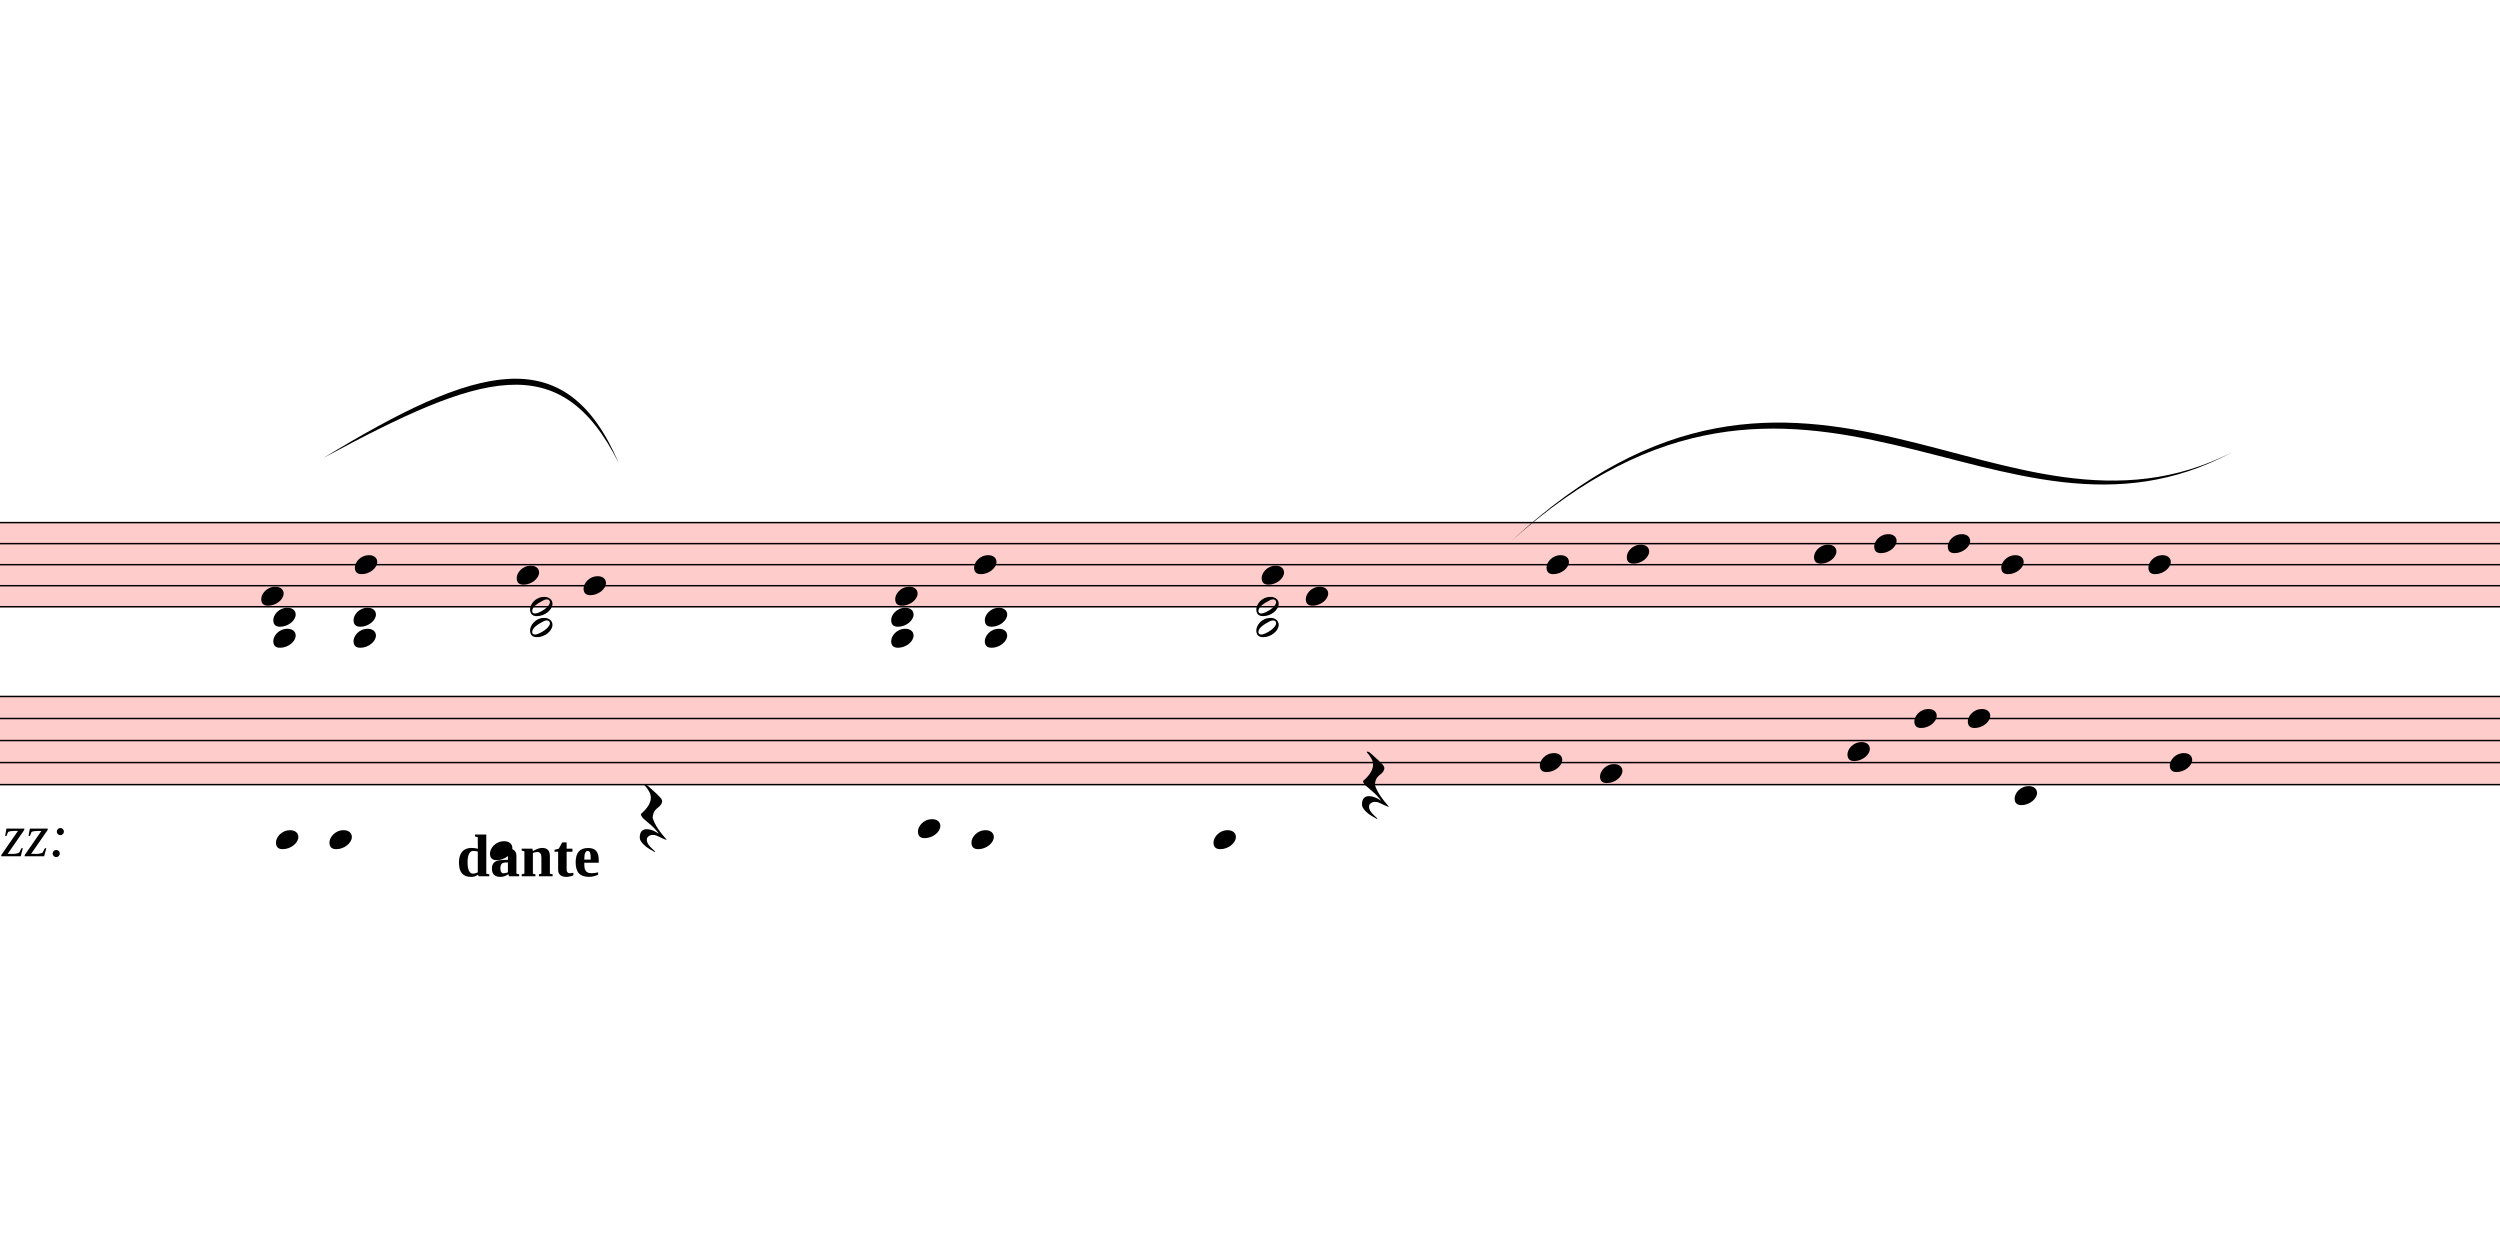
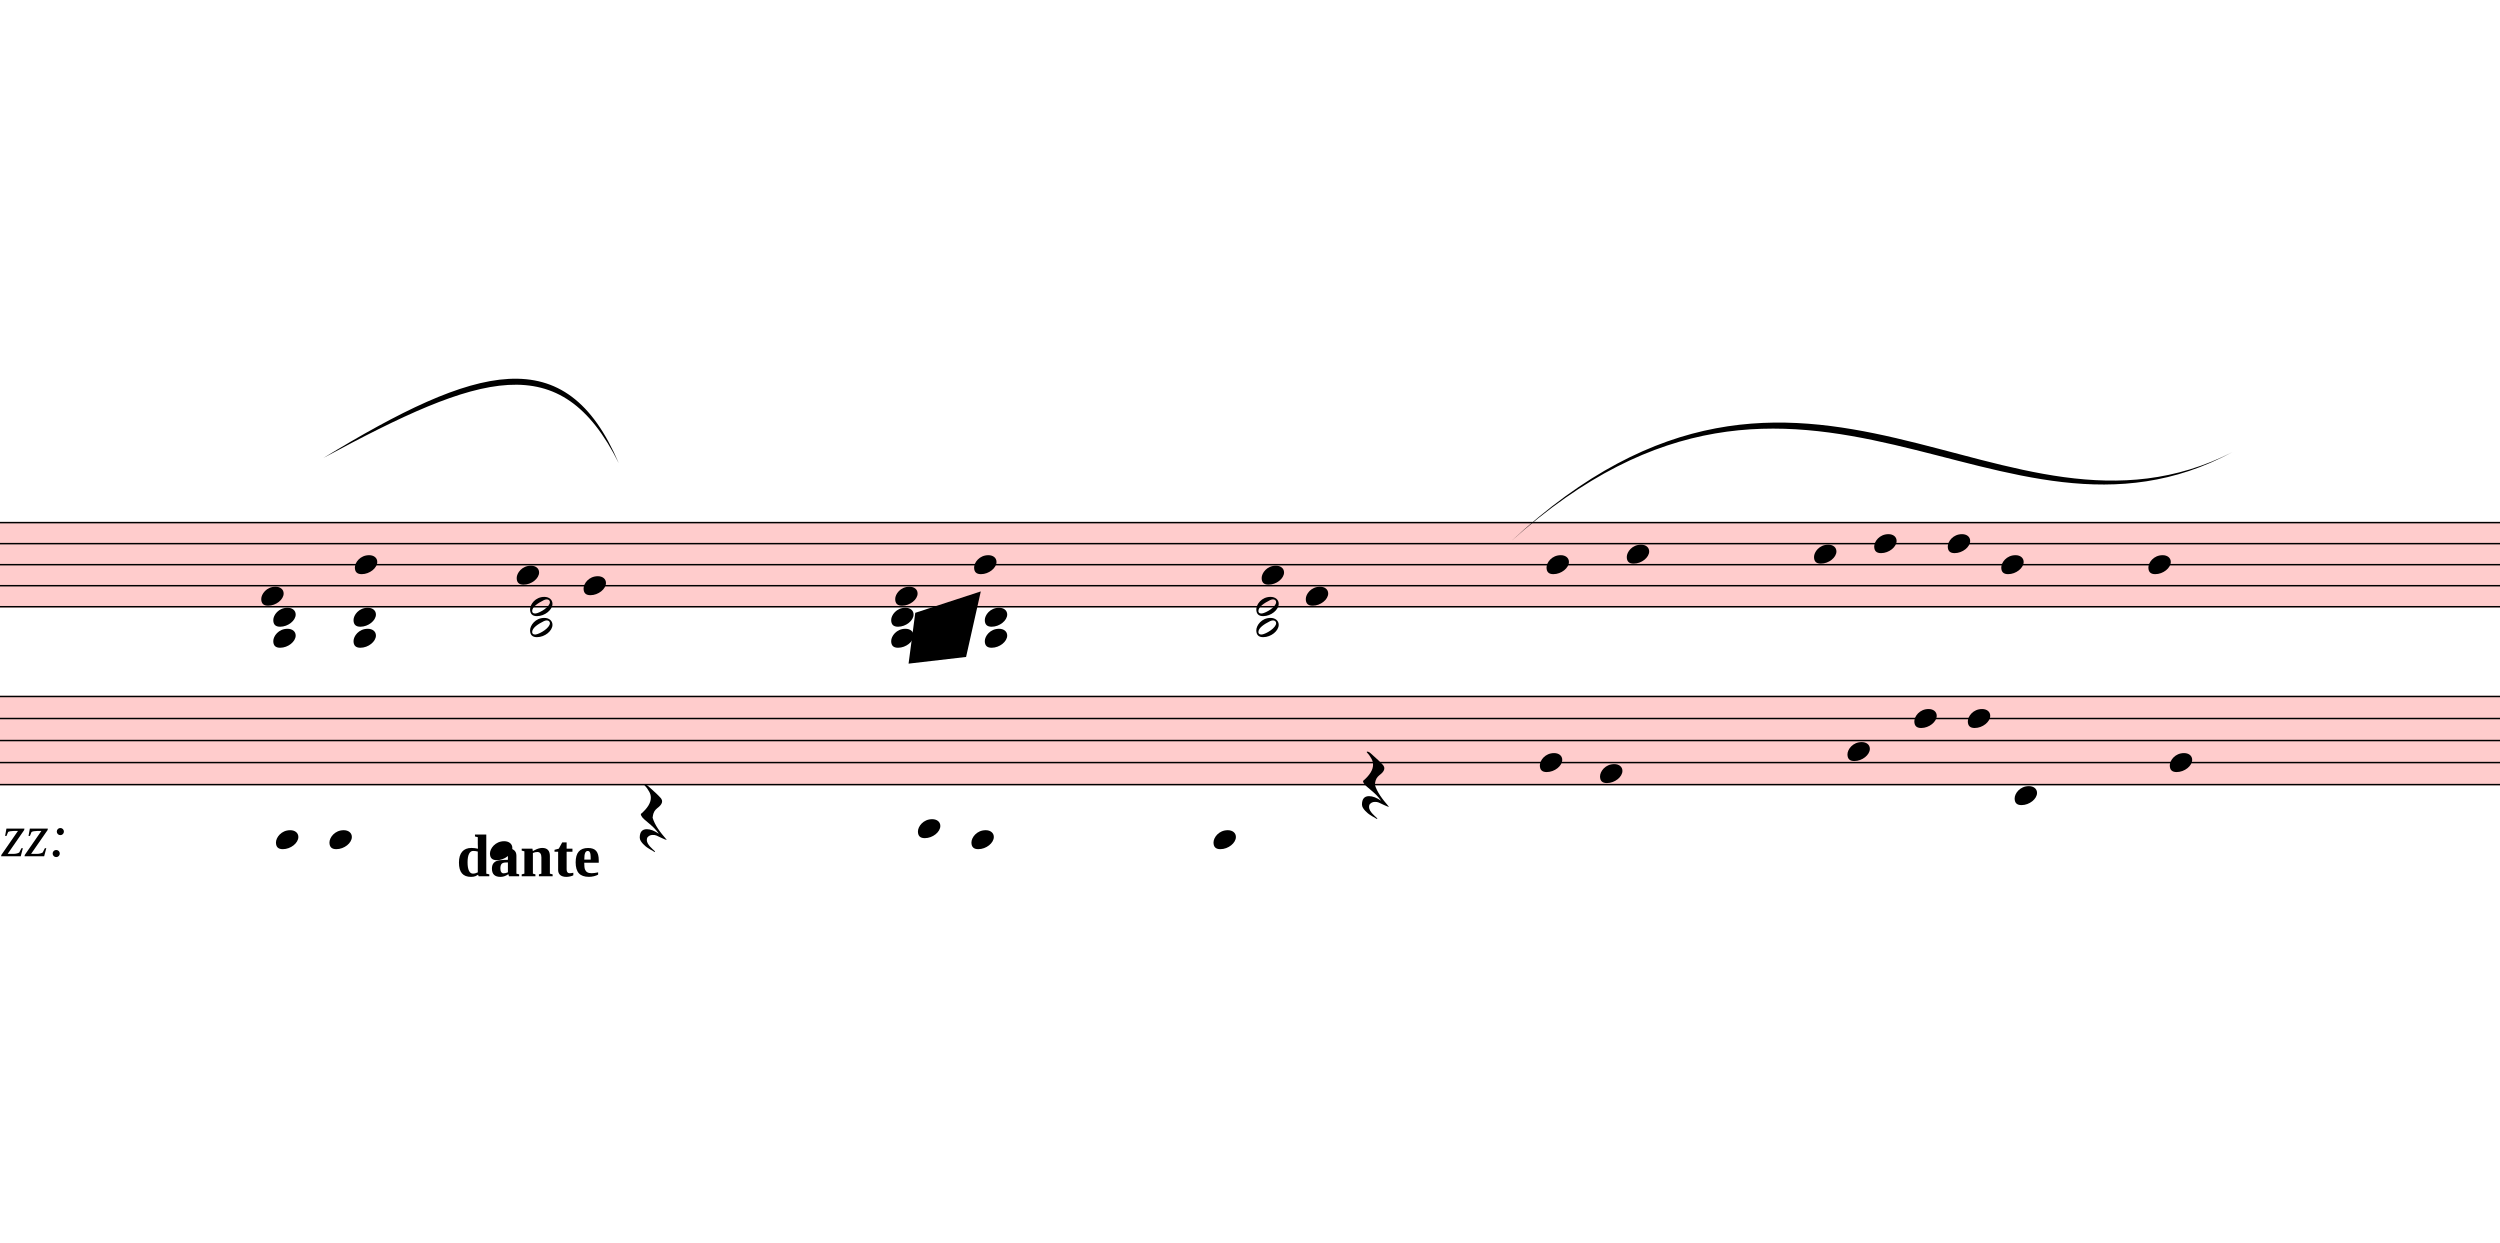
<svg xmlns="http://www.w3.org/2000/svg" viewBox="4407 8260.2 16823.1 8361.9" version="1.1" overflow="visible">
  <defs>
    <style type="text/css">
    /* .staff * {
      fill: #000;
      stroke: #000;
    }

    .deletionBack {
      fill: #00000033;
    } */
  </style>
    <symbol id="sym_notehead_quarter" viewBox="0 0 1000 1000" overflow="inherit">
      <path transform="scale(1,-1)" d="M0 -39c0 68 73 172 200 172c66 0 114 -37 114 -95c0 -84 -106 -171 -218 -171c-64 0 -96 30 -96 94z" />
    </symbol>
    <symbol id="sym_notehead_half" viewBox="0 0 1000 1000" overflow="inherit">
      <path transform="scale(1,-1)" d="M278 64c0 22 -17 39 -43 39c-12 0 -26 -3 -41 -10c-85 -43 -165 -94 -165 -156c5 -25 15 -32 49 -32c67 11 200 95 200 159zM0 -36c0 68 73 174 200 174c66 0 114 -39 114 -97c0 -84 -106 -173 -218 -173c-64 0 -96 32 -96 96z" />
    </symbol>
    <symbol id="sym_rest_restQuarter" viewBox="0 0 1000 1000" overflow="inherit">
      <path transform="scale(1,-1)" d="M107 292c-13 24 -30 49 -52 71c-1 1 0 2 0 3l-2 2c3 3 4 4 6 4c12 0 26 -7 40 -20s44 -40 89 -81c26 -24 28 -29 46 -47c4 -4 8 -9 10 -14c6 -8 8 -16 8 -27c0 -19 -12 -40 -36 -61c-28 -23 -49 -38 -61 -73c-4 -11 -7 -27 -10 -50c13 -43 34 -83 59 -121 c31 -47 59 -79 101 -129c-8 0 -26 7 -54 20l-62 29l-21 6l-23 1c-25 0 -45 -10 -60 -30l-4 -14l-1 -12c0 -33 20 -56 39 -78c8 -9 17 -18 26 -26c17 -15 27 -24 28 -30l-3 -3c-11 5 -19 10 -25 15c-9 3 -37 21 -45 26c-24 14 -45 32 -63 51c-19 21 -37 44 -37 71 c0 63 27 95 80 95c41 0 86 -18 136 -52c-19 26 -37 48 -55 66c-23 23 -48 44 -73 65c-28 23 -47 40 -58 53s-17 26 -18 39c75 64 113 125 113 183c0 27 -7 48 -18 68z" />
    </symbol>
  </defs>
  <g class="rastrums">
    <g class="rastrum" data-id="rf55f859f-14e8-456d-ac80-6a7daddadf60" style="transform: rotate(0deg); transform-origin: 1854px 11772px;">
      <g class="rastrum bounding-box" data-id="bbox-rf55f859f-14e8-456d-ac80-6a7daddadf60">
        <rect x="1854" y="11772" width="22500" height="576" fill="#ff000033" />
      </g>
      <path d="M1854 11777 L24354 11777" stroke-width="10" stroke="black" />
      <path d="M1854 11918.5 L24354 11918.5" stroke-width="10" stroke="black" />
      <path d="M1854 12060 L24354 12060" stroke-width="10" stroke="black" />
      <path d="M1854 12201.5 L24354 12201.5" stroke-width="10" stroke="black" />
      <path d="M1854 12343 L24354 12343" stroke-width="10" stroke="black" />
    </g>
    <g class="rastrum" data-id="ref3ea9fd-6166-48bb-939e-31628fb3810f" style="transform: rotate(0deg); transform-origin: 1854px 12942px;">
      <g class="rastrum bounding-box" data-id="bbox-ref3ea9fd-6166-48bb-939e-31628fb3810f">
        <rect x="1854" y="12942" width="22536" height="603" fill="#ff000033" />
      </g>
      <path d="M1854 12947 L24390 12947" stroke-width="10" stroke="black" />
      <path d="M1854 13095.25 L24390 13095.25" stroke-width="10" stroke="black" />
      <path d="M1854 13243.5 L24390 13243.5" stroke-width="10" stroke="black" />
      <path d="M1854 13391.75 L24390 13391.75" stroke-width="10" stroke="black" />
      <path d="M1854 13540 L24390 13540" stroke-width="10" stroke="black" />
    </g>
  </g>
  <g class="draft" data-label="4" data-id="d4f3e3ba3-149b-4731-b92c-67052690276c">
    <g class="system" data-id="s1a785eb3-6210-4dbd-a8a1-2c18978d82fc">
      <g class="staff" data-n="1" data-rastrum="rf55f859f-14e8-456d-ac80-6a7daddadf60" style="transform: rotate(0deg); transform-origin: 1854px 11772px;">
        <g class="note" data-id="dea6978e0-b499-4204-b829-bf49b694192e" data-stem.dir="up">
          <g class="notehead">
            <use href="#sym_notehead_quarter" height="480px" width="480px" x="6165" y="12272.25" />
          </g>
          <g class="stem">
            <path d="M6315 11494 L6315 12272.25" stroke-width="14" />
          </g>
        </g>
        <g class="note" data-id="ddf39f9b3-dfb9-4bb6-b552-0a0e2d47f098" data-stem.dir="up">
          <g class="notehead">
            <use href="#sym_notehead_quarter" height="480px" width="480px" x="6795" y="12060" />
          </g>
          <g class="stem">
            <path d="M6945 11352.5 L6945 12060" stroke-width="14" />
          </g>
        </g>
        <g class="note" data-id="d84f822a2-6084-463c-b6a9-475a4f1244d6" data-stem.dir="up">
          <g class="notehead">
            <use href="#sym_notehead_quarter" height="480px" width="480px" x="7884" y="12130.75" />
          </g>
          <g class="stem">
            <path d="M8034 11352.5 L8034 12130.75" stroke-width="14" />
          </g>
        </g>
        <g class="note" data-id="d8cea659f-8302-444c-b2d3-43cc36f11f27" data-stem.dir="up">
          <g class="notehead">
            <use href="#sym_notehead_quarter" height="480px" width="480px" x="8334" y="12201.5" />
          </g>
          <g class="stem">
            <path d="M8484 11352.5 L8484 12201.5" stroke-width="14" />
          </g>
        </g>
        <g class="note" data-id="d55c08e75-1606-45ac-a6fe-bf82c5247fa9" data-stem.dir="up">
          <g class="notehead">
            <use href="#sym_notehead_quarter" height="480px" width="480px" x="10431" y="12272.25" />
          </g>
          <g class="stem">
            <path d="M10581 11494 L10581 12272.25" stroke-width="14" />
          </g>
        </g>
        <g class="note" data-id="d3dc776a0-8115-4393-85e8-dc59ffd350c1" data-stem.dir="up">
          <g class="notehead">
            <use href="#sym_notehead_quarter" height="480px" width="480px" x="10962" y="12060" />
          </g>
          <g class="stem">
            <path d="M11112 11423.25 L11112 12060" stroke-width="14" />
          </g>
        </g>
        <g class="note" data-id="d483fa4dc-3822-4058-88d7-9ed73a3749cd" data-stem.dir="up">
          <g class="notehead">
            <use href="#sym_notehead_quarter" height="480px" width="480px" x="12897" y="12130.75" />
          </g>
          <g class="stem">
            <path d="M13047 11423.25 L13047 12130.75" stroke-width="14" />
          </g>
        </g>
        <g class="note" data-id="d25267ca8-830e-4fd0-a362-d619024eab7e" data-stem.dir="up">
          <g class="notehead">
            <use href="#sym_notehead_quarter" height="480px" width="480px" x="13194" y="12272.25" />
          </g>
          <g class="stem">
            <path d="M13344 11494 L13344 12272.25" stroke-width="14" />
          </g>
        </g>
        <g class="note" data-id="d75913f10-50a9-4235-b71d-0ba6c3d9fef1" data-stem.dir="down">
          <g class="notehead">
            <use href="#sym_notehead_quarter" height="480px" width="480px" x="14814" y="12060" />
          </g>
          <g class="stem">
            <path d="M14814 12060 L14814 13050.5" stroke-width="14" />
          </g>
        </g>
        <g class="note" data-id="de0f3c7e4-000b-44ce-b396-96f954cf706b" data-stem.dir="down">
          <g class="notehead">
            <use href="#sym_notehead_quarter" height="480px" width="480px" x="15354" y="11989.25" />
          </g>
          <g class="stem">
            <path d="M15354 11989.25 L15354 13121.25" stroke-width="14" />
          </g>
        </g>
        <g class="note" data-id="dae728ed1-431a-4f47-aa36-c1cd4965a700" data-stem.dir="down">
          <g class="notehead">
            <use href="#sym_notehead_quarter" height="480px" width="480px" x="16614" y="11989.25" />
          </g>
          <g class="stem">
            <path d="M16614 11989.25 L16614 12626" stroke-width="14" />
          </g>
        </g>
        <g class="note" data-id="db3468b80-c7a9-4f0f-8e2a-23662518589c" data-stem.dir="down">
          <g class="notehead">
            <use href="#sym_notehead_quarter" height="480px" width="480px" x="17019" y="11918.5" />
          </g>
          <g class="stem">
            <path d="M17019 11918.5 L17019 12909" stroke-width="14" />
          </g>
        </g>
        <g class="note" data-id="d8abc7727-24e6-4bf7-b7f3-c7f5cff5c979" data-stem.dir="down">
          <g class="notehead">
            <use href="#sym_notehead_quarter" height="480px" width="480px" x="17514" y="11918.5" />
          </g>
          <g class="stem">
            <path d="M17514 11918.5 L17514 12838.25" stroke-width="14" />
          </g>
        </g>
        <g class="note" data-id="d1ec0106f-b4c6-42ba-9e14-664af1bd4bb3" data-stem.dir="down">
          <g class="notehead">
            <use href="#sym_notehead_quarter" height="480px" width="480px" x="17874" y="12060" />
          </g>
          <g class="stem">
            <path d="M17874 12060 L17874 12979.75" stroke-width="14" />
          </g>
        </g>
        <g class="note" data-id="db2f9424b-0cfd-4313-b5d2-fc4c1404e51a" data-stem.dir="down">
          <g class="notehead">
            <use href="#sym_notehead_quarter" height="480px" width="480px" x="18864" y="12060" />
          </g>
          <g class="stem">
            <path d="M18864 12060 L18864 13262.75" stroke-width="14" />
          </g>
        </g>
        <g class="chord" data-id="daa7eeb75-bbde-4f8d-81e2-5e110671b696" data-stem.dir="down">
          <g class="notehead">
            <use href="#sym_notehead_quarter" height="480px" width="480px" x="6246" y="12413.75" />
          </g>
          <g class="notehead">
            <use href="#sym_notehead_quarter" height="480px" width="480px" x="6246" y="12555.25" />
          </g>
          <g class="ledgerLines below">
            <path d="M6207 12484.5 L6435 12484.5" stroke-width="18" />
          </g>
          <g class="stem">
            <path d="M6246 12413.75 L6246 13192" stroke-width="14" />
          </g>
        </g>
        <g class="chord" data-id="dabdf733c-b888-4c2a-ae26-6e12b09c38af" data-stem.dir="down">
          <g class="notehead">
            <use href="#sym_notehead_quarter" height="480px" width="480px" x="6786" y="12413.75" />
          </g>
          <g class="notehead">
            <use href="#sym_notehead_quarter" height="480px" width="480px" x="6786" y="12555.25" />
          </g>
          <g class="ledgerLines below">
            <path d="M6747 12484.5 L6975 12484.5" stroke-width="18" />
          </g>
          <g class="stem">
            <path d="M6786 12413.75 L6786 13192" stroke-width="14" />
          </g>
        </g>
        <g class="chord" data-id="d82a22d65-4ab3-4b07-a88a-41e7b32f69da" data-stem.dir="down">
          <g class="notehead">
            <use href="#sym_notehead_half" height="480px" width="480px" x="7974" y="12343" />
          </g>
          <g class="notehead">
            <use href="#sym_notehead_half" height="480px" width="480px" x="7974" y="12484.5" />
          </g>
          <g class="ledgerLines below">
            <path d="M7935 12484.5 L8163 12484.5" stroke-width="18" />
          </g>
          <g class="stem">
            <path d="M7974 12343 L7974 13121.25" stroke-width="14" />
          </g>
        </g>
        <g class="chord" data-id="dad94988d-ddea-49ba-b03d-514d1ced87fb" data-stem.dir="down">
          <g class="notehead">
            <use href="#sym_notehead_quarter" height="480px" width="480px" x="10404" y="12413.75" />
          </g>
          <g class="notehead">
            <use href="#sym_notehead_quarter" height="480px" width="480px" x="10404" y="12555.25" />
          </g>
          <g class="ledgerLines below">
            <path d="M10365 12484.5 L10593 12484.5" stroke-width="18" />
          </g>
          <g class="stem">
            <path d="M10404 12413.75 L10404 13192" stroke-width="14" />
          </g>
        </g>
        <g class="chord" data-id="d2bf3041b-6791-4654-b3c6-0c6734a7575c" data-stem.dir="down">
          <g class="notehead">
            <use href="#sym_notehead_quarter" height="480px" width="480px" x="11034" y="12413.75" />
          </g>
          <g class="notehead">
            <use href="#sym_notehead_quarter" height="480px" width="480px" x="11034" y="12555.25" />
          </g>
          <g class="ledgerLines below">
            <path d="M10995 12484.5 L11223 12484.5" stroke-width="18" />
          </g>
          <g class="stem">
            <path d="M11034 12413.75 L11034 12979.75" stroke-width="14" />
          </g>
        </g>
        <g class="chord" data-id="d94d6be75-da0f-4583-9e7b-dcccdaba4cbf" data-stem.dir="down">
          <g class="notehead">
            <use href="#sym_notehead_half" height="480px" width="480px" x="12861" y="12343" />
          </g>
          <g class="notehead">
            <use href="#sym_notehead_half" height="480px" width="480px" x="12861" y="12484.5" />
          </g>
          <g class="ledgerLines below">
            <path d="M12822 12484.5 L13050 12484.5" stroke-width="18" />
          </g>
          <g class="stem">
            <path d="M12861 12343 L12861 13192" stroke-width="14" />
          </g>
        </g>
      </g>
      <g class="staff" data-n="2" data-rastrum="ref3ea9fd-6166-48bb-939e-31628fb3810f" style="transform: rotate(0deg); transform-origin: 1854px 12942px;">
        <g class="note" data-id="d03bfcba8-2f96-4691-b1b4-20e615145067" data-stem.dir="down">
          <g class="notehead">
            <use href="#sym_notehead_quarter" height="480px" width="480px" x="6264" y="13910.625" />
          </g>
          <g class="ledgerLines below">
            <path d="M6225 13836.5 L6453 13836.5" stroke-width="18" />
            <path d="M6225 13688.25 L6453 13688.25" stroke-width="18" />
          </g>
          <g class="stem">
            <path d="M6264 13910.625 L6264 14651.875" stroke-width="14" />
          </g>
        </g>
        <g class="note" data-id="d7c3efa08-8027-4a5a-afe2-43893c10aa8f" data-stem.dir="down">
          <g class="notehead">
            <use href="#sym_notehead_quarter" height="480px" width="480px" x="6624" y="13910.625" />
          </g>
          <g class="ledgerLines below">
            <path d="M6585 13836.5 L6813 13836.5" stroke-width="18" />
            <path d="M6585 13688.25 L6813 13688.25" stroke-width="18" />
          </g>
          <g class="stem">
            <path d="M6624 13910.625 L6624 14429.5" stroke-width="14" />
          </g>
        </g>
        <g class="note" data-id="d50281083-cfe0-4f64-bd81-526dbb2cec7c" data-stem.dir="down">
          <g class="notehead">
            <use href="#sym_notehead_quarter" height="480px" width="480px" x="7704" y="13984.75" />
          </g>
          <g class="ledgerLines below">
            <path d="M7665 13984.75 L7893 13984.75" stroke-width="18" />
            <path d="M7665 13836.5 L7893 13836.5" stroke-width="18" />
            <path d="M7665 13688.25 L7893 13688.25" stroke-width="18" />
          </g>
          <g class="stem">
            <path d="M7704 13984.75 L7704 14726" stroke-width="14" />
          </g>
        </g>
        <g class="note" data-id="da902c19a-1d61-4b24-b9c4-661936492484" data-stem.dir="down">
          <g class="notehead">
            <use href="#sym_notehead_quarter" height="480px" width="480px" x="10584" y="13836.5" />
          </g>
          <g class="ledgerLines below">
            <path d="M10545 13836.5 L10773 13836.5" stroke-width="18" />
            <path d="M10545 13688.25 L10773 13688.25" stroke-width="18" />
          </g>
          <g class="stem">
            <path d="M10584 13836.5 L10584 14429.5" stroke-width="14" />
          </g>
        </g>
        <g class="note" data-id="d1d8d245d-e4bc-4f41-a5f2-ee41ffee5283" data-stem.dir="down">
          <g class="notehead">
            <use href="#sym_notehead_quarter" height="480px" width="480px" x="10944" y="13910.625" />
          </g>
          <g class="ledgerLines below">
            <path d="M10905 13836.5 L11133 13836.5" stroke-width="18" />
            <path d="M10905 13688.25 L11133 13688.25" stroke-width="18" />
          </g>
          <g class="stem">
            <path d="M10944 13910.625 L10944 14355.375" stroke-width="14" />
          </g>
        </g>
        <g class="note" data-id="d1e4dff65-606b-441a-b344-d1fd33025bf6" data-stem.dir="down">
          <g class="notehead">
            <use href="#sym_notehead_quarter" height="480px" width="480px" x="12573" y="13910.625" />
          </g>
          <g class="ledgerLines below">
            <path d="M12534 13836.5 L12762 13836.5" stroke-width="18" />
            <path d="M12534 13688.25 L12762 13688.25" stroke-width="18" />
          </g>
          <g class="stem">
            <path d="M12573 13910.625 L12573 14503.625" stroke-width="14" />
          </g>
        </g>
        <g class="note" data-id="de5ef1e35-71b9-4360-ab15-97b45662fd61" data-stem.dir="down">
          <g class="notehead">
            <use href="#sym_notehead_quarter" height="480px" width="480px" x="14769" y="13391.75" />
          </g>
          <g class="stem">
            <path d="M14769 13391.75 L14769 14281.25" stroke-width="14" />
          </g>
        </g>
        <g class="note" data-id="de6f17d54-1fde-4f63-a7f5-4212a68c3b2e" data-stem.dir="down">
          <g class="notehead">
            <use href="#sym_notehead_quarter" height="480px" width="480px" x="15174" y="13465.875" />
          </g>
          <g class="stem">
            <path d="M15174 13465.875 L15174 14207.125" stroke-width="14" />
          </g>
        </g>
        <g class="note" data-id="d9654fc33-afbc-48c1-a632-312124464411" data-stem.dir="down">
          <g class="notehead">
            <use href="#sym_notehead_quarter" height="480px" width="480px" x="16839" y="13317.625" />
          </g>
          <g class="stem">
            <path d="M16839 13317.625 L16839 14281.25" stroke-width="14" />
          </g>
        </g>
        <g class="note" data-id="db1afa70d-3624-449c-ac8a-402f43d99ff7" data-stem.dir="down">
          <g class="notehead">
            <use href="#sym_notehead_quarter" height="480px" width="480px" x="17289" y="13095.25" />
          </g>
          <g class="stem">
            <path d="M17289 13095.25 L17289 14058.875" stroke-width="14" />
          </g>
        </g>
        <g class="note" data-id="de175af3a-daba-47f3-a647-33872a1ba29a" data-stem.dir="down">
          <g class="notehead">
            <use href="#sym_notehead_quarter" height="480px" width="480px" x="17649" y="13095.25" />
          </g>
          <g class="stem">
            <path d="M17649 13095.25 L17649 13984.75" stroke-width="14" />
          </g>
        </g>
        <g class="note" data-id="d30b226ef-3a85-42ee-b507-7a3be62a955d" data-stem.dir="down">
          <g class="notehead">
            <use href="#sym_notehead_quarter" height="480px" width="480px" x="17964" y="13614.125" />
          </g>
          <g class="ledgerLines below" />
          <g class="stem">
            <path d="M17964 13614.125 L17964 14281.25" stroke-width="14" />
          </g>
        </g>
        <g class="note" data-id="d9ebf5399-b571-4c8f-9099-1bc0b7370b97" data-stem.dir="down">
          <g class="notehead">
            <use href="#sym_notehead_quarter" height="480px" width="480px" x="19008" y="13391.75" />
          </g>
          <g class="stem">
            <path d="M19008 13391.75 L19008 14429.5" stroke-width="14" />
          </g>
        </g>
        <g class="rest" data-id="d3b706f42-c462-43c0-b450-a335665e58f4">
          <use href="#sym_rest_restQuarter" height="597px" width="597px" x="8712" y="13762.375" />
        </g>
        <g class="rest" data-id="dad316c67-89e3-4bb2-9c61-d59e8a7785f6">
          <use href="#sym_rest_restQuarter" height="597px" width="597px" x="13572" y="13540" />
        </g>
      </g>
      <g class="barLine" data-id="d4dcfd056-12d8-4300-b3d1-2dd387316e59">
        <path d="M7480.8 11503.8 L7129.8 13102.2" stroke-width="27" />
      </g>
      <g class="barLine" data-id="d66eaef8a-5d75-4cbd-b2c8-e31a3578351e">
        <path d="M11732.4 11491.2 L11006.1 14822.1" stroke-width="27" />
      </g>
      <g class="barLine" data-id="d2ecef8cf-1391-4ffa-8121-9325090ceff2">
        <path d="M16052.4 11389.5 L15525 14121" stroke-width="27" />
      </g>
      <g class="barLine" data-id="d6f22c9cc-d9cb-4243-a815-13d06aa281d7">
        <path d="M18787.5 11304 L18072.9 13557.6" stroke-width="27" />
      </g>
      <g class="dir" data-id="daaa4a524-de99-4e87-ac77-4ed6e08a4097" data-class="dir" id="daaa4a524-de99-4e87-ac77-4ed6e08a4097" style="font-style: italic;">
        <text x="2529" y="12222" text-anchor="start" font-size="0px" textLength="3150px">
          <tspan font-size="405px">orchester</tspan>
        </text>
      </g>
      <g class="dir" data-id="d6d19c3de-d82a-4fec-b784-81594382bdd4" data-class="dir" id="d6d19c3de-d82a-4fec-b784-81594382bdd4" style="font-style: italic;">
        <text x="4104" y="14022" text-anchor="start" font-size="0px" textLength="1170px">
          <tspan font-size="405px">pizz:</tspan>
        </text>
      </g>
      <g class="tempo" data-id="d6028a796-7ea2-4f53-82ef-f702f26d10d2" data-class="tempo">
        <text x="7479" y="14157" text-anchor="start" font-size="0px" textLength="3240px">
          <tspan id="d6028a796-7ea2-4f53-82ef-f702f26d10d2_tspan" class="text">
            <tspan font-size="405px" font-weight="bold">dante</tspan>
          </tspan>
        </text>
      </g>
      <g class="dynam" data-id="d57655acd-da3b-4345-a4ff-55f170fd7415" data-class="dynam" id="d57655acd-da3b-4345-a4ff-55f170fd7415">
        <text x="3744" y="13032" text-anchor="start" font-size="0px" textLength="1350px">
          <tspan id="d57655acd-da3b-4345-a4ff-55f170fd7415_tspan" class="text">
            <tspan font-size="405px" font-style="italic">p:</tspan>
          </tspan>
        </text>
      </g>
      <g class="curve" data-id="db4098a87-deff-4da7-9832-182b802cf324" data-class="curve">
        <path d="M6583.50,11341.80 C7614.00,10713.60 8214.30,10539.90 8570.70,11376.90 C8178.40,10591.67 7641.80,10770.13 6583.50,11341.80" stroke-width="9" stroke-linecap="round" stroke-linejoin="round" />
      </g>
      <g class="curve" data-id="dcceec8d5-8406-4fc7-ab85-70b27421dbbf" data-class="curve">
        <path d="M14576.40,11901.60 C16559.10,10060.20 17880.30,12094.20 19430.10,11302.20 C17855.29,12152.02 16555.43,10123.09 14576.40,11901.60" stroke-width="9" stroke-linecap="round" stroke-linejoin="round" />
      </g>
    </g>
-     <g class="deletions" />
+     <g class="deletions">
+       <g data-id="xcac6206b-f657-446d-84b3-6291f8f81f4c" data-class="del" class="del">
+         <path data-id="xcac6206b-f657-446d-84b3-6291f8f81f4c" d="M10566.0,12384.0 L11007.0,12240.0 L10908.0,12681.0 L10521.0,12726.0 Z" class="deletionBack" />
+         <path d="M10566.0,12384.0 L10908.0,12681.0" stroke-width="9" class="deletionLine" />
+         <path d="M11007.0,12240.0 L10521.0,12726.0" stroke-width="9" class="deletionLine" />
+       </g>
+     </g>
  </g>
</svg>
